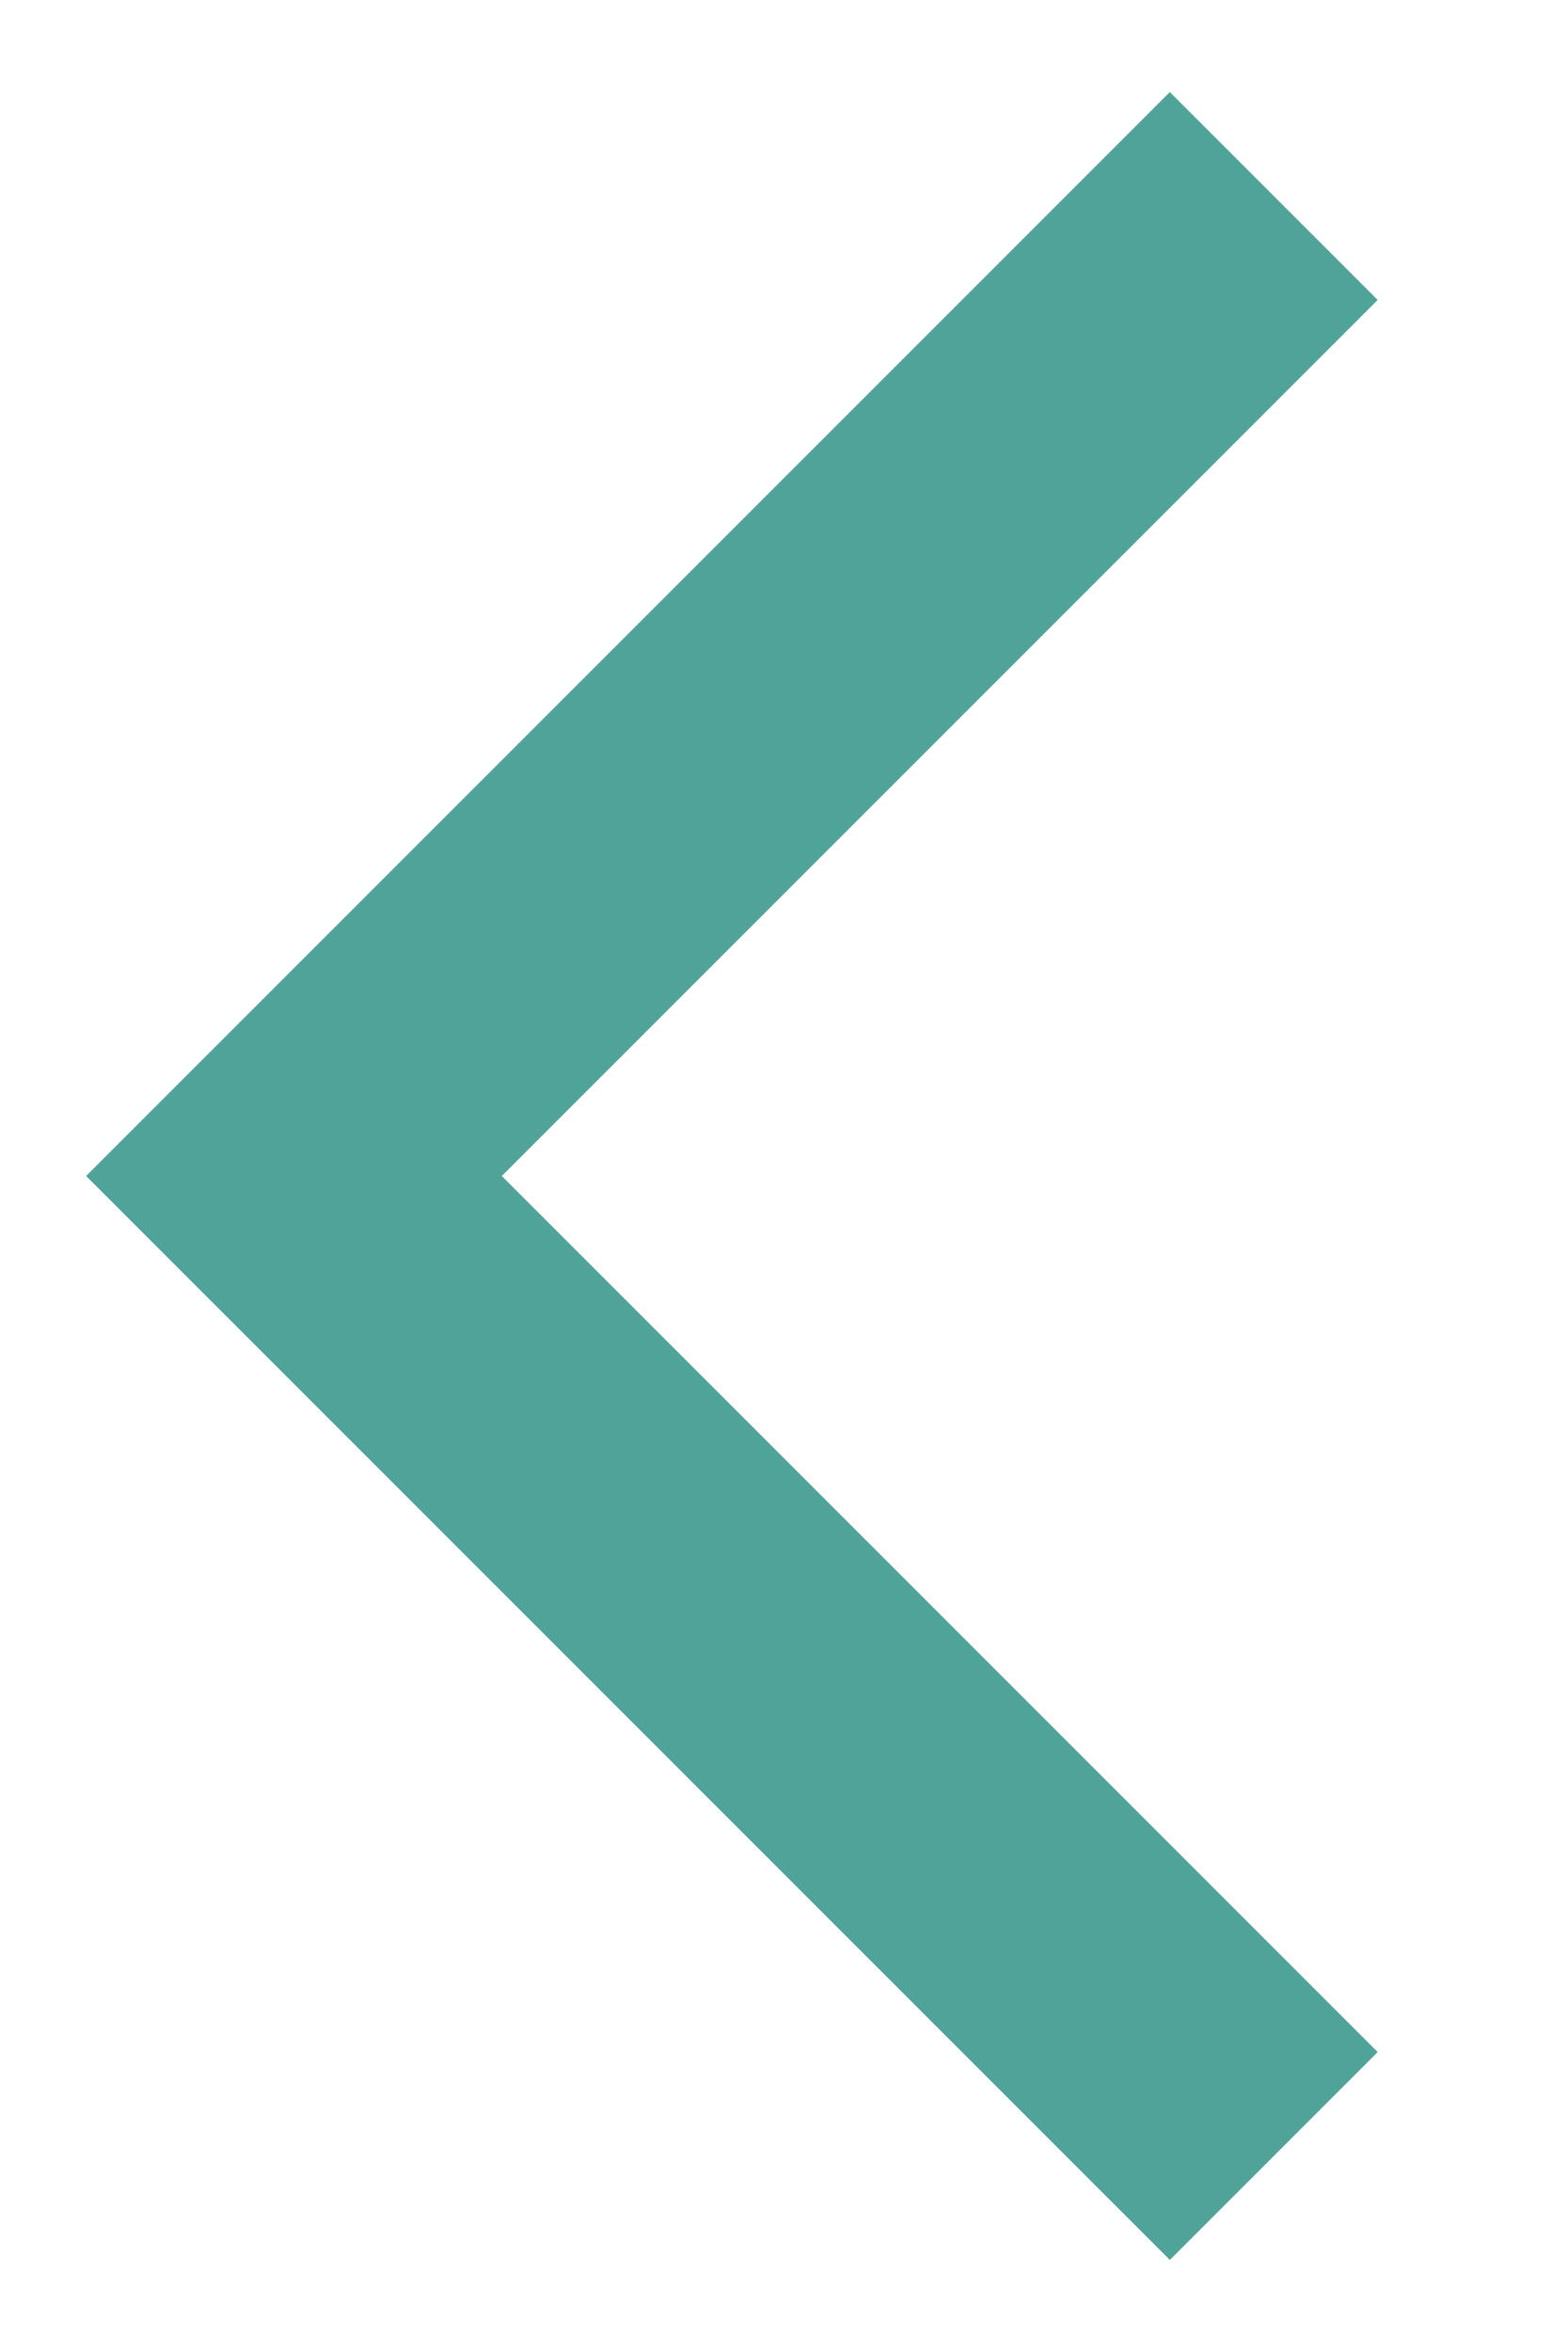
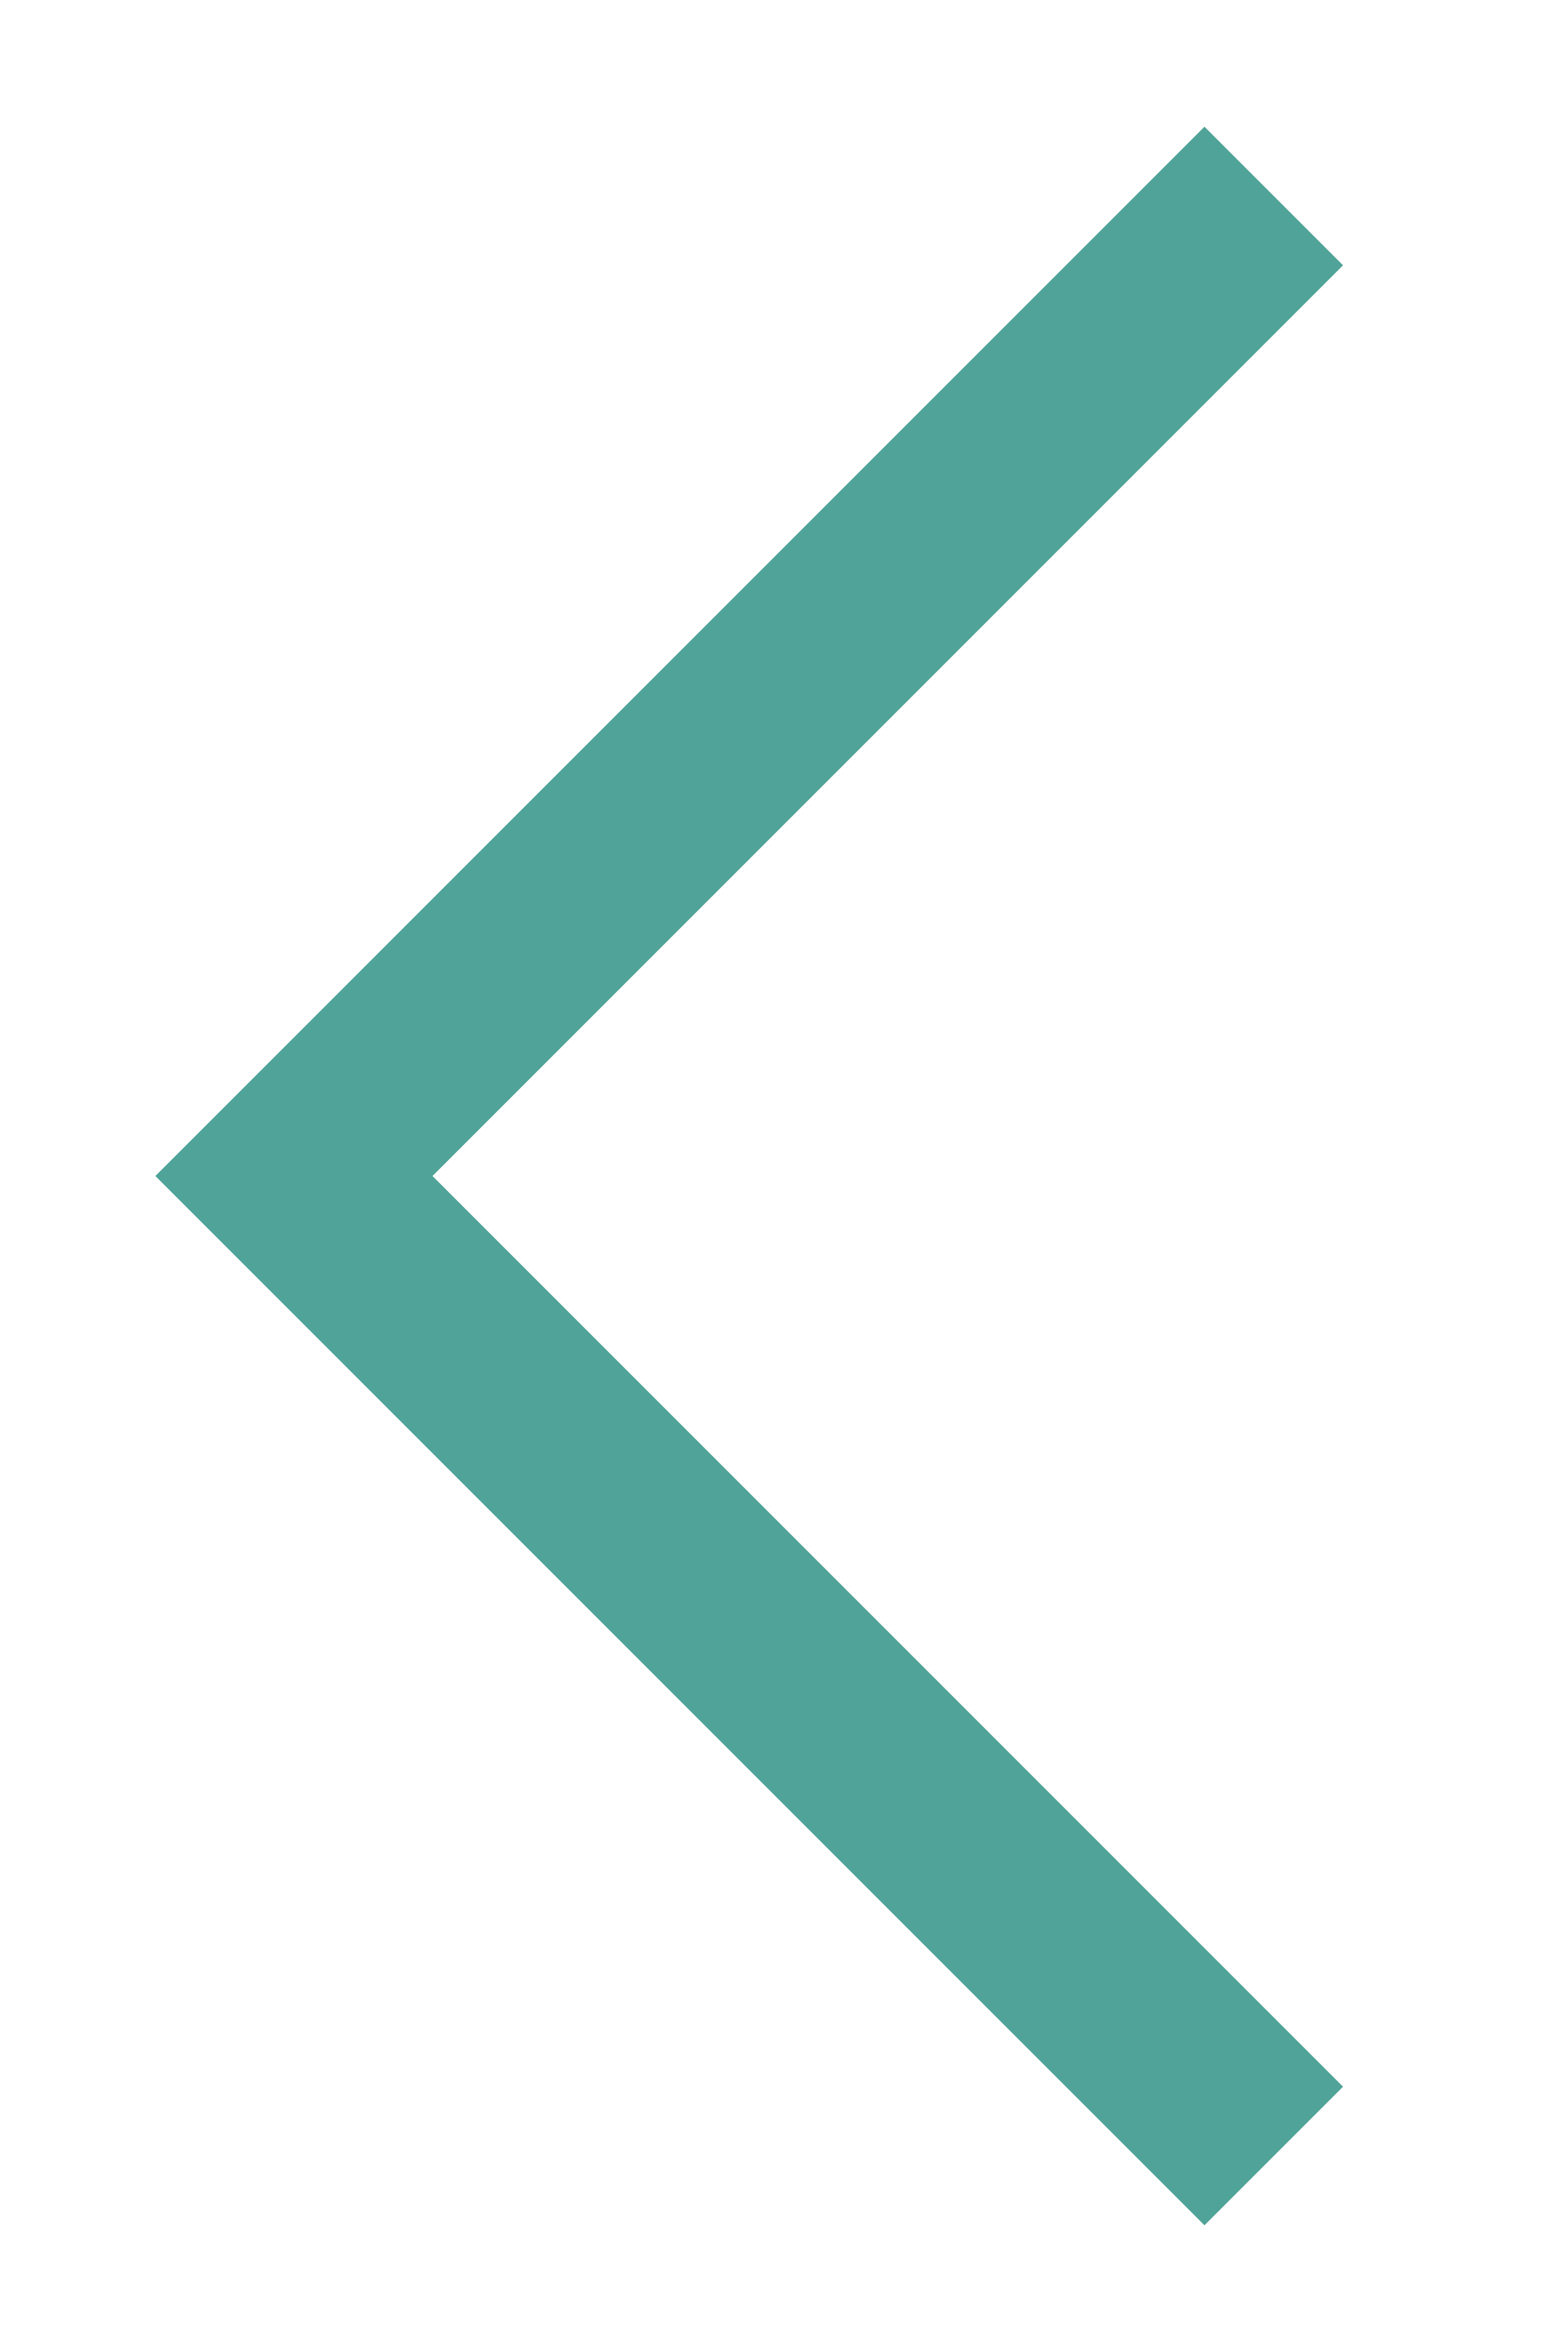
<svg xmlns="http://www.w3.org/2000/svg" width="8" height="12" viewBox="0 0 8 12" fill="none">
-   <path d="M6.5 11L1.5 6L6.5 1" stroke="#50A398" stroke-width="1.5" />
+   <path d="M6.5 11L1.5 6L6.5 1" stroke="#50A398" strokeWidth="1.5" />
</svg>
